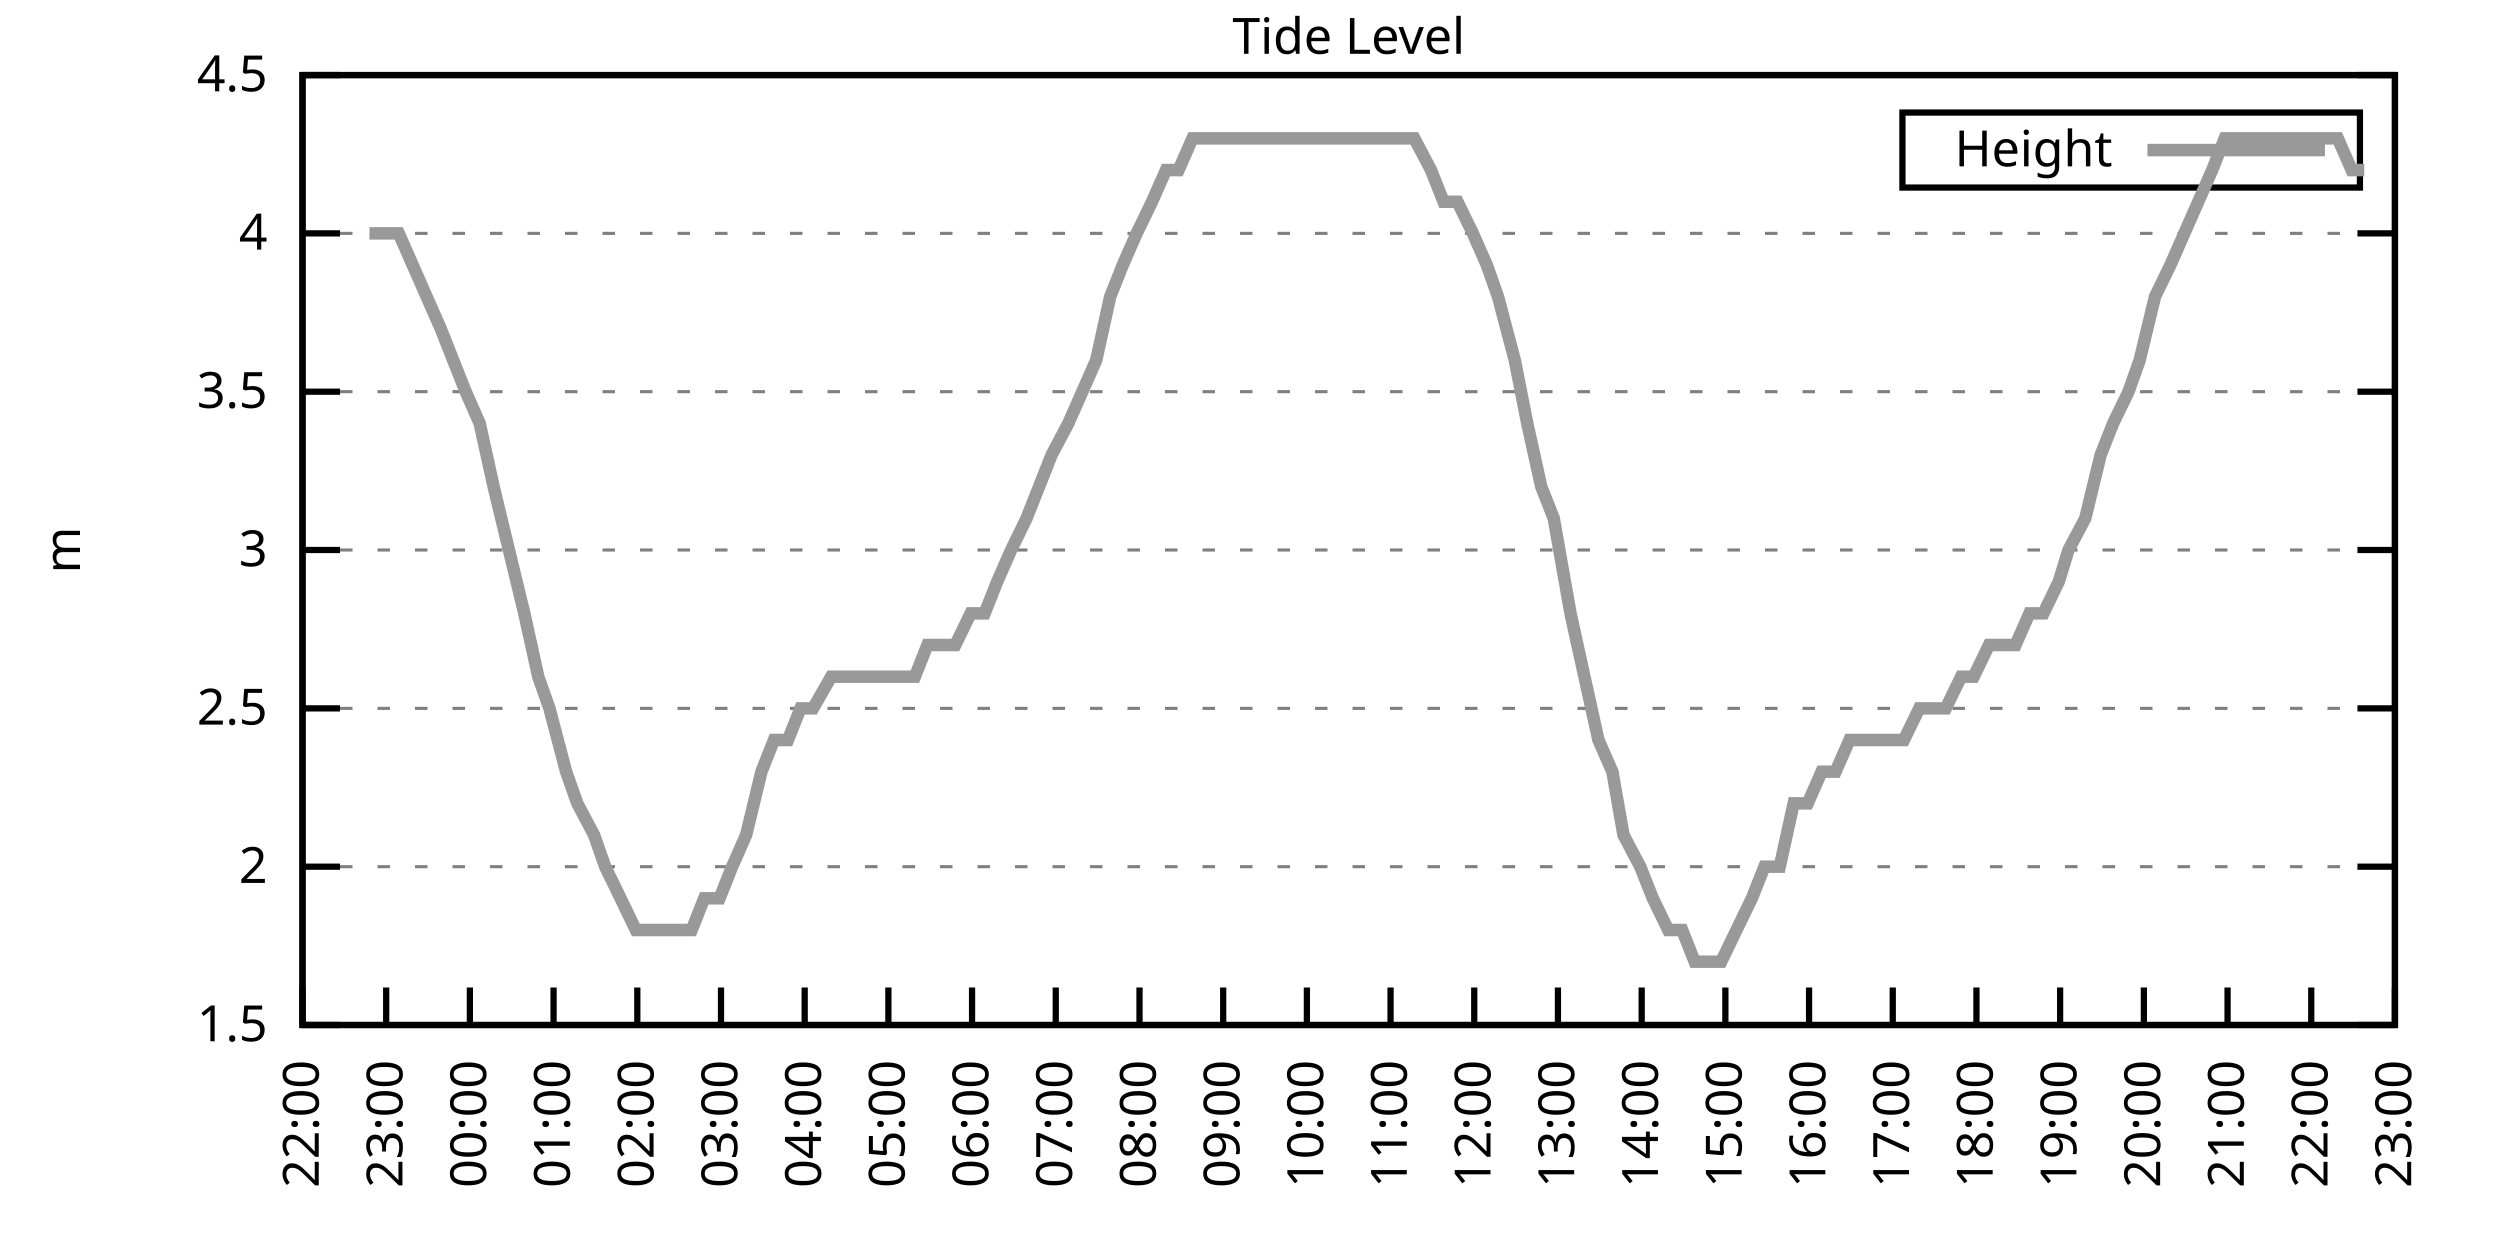
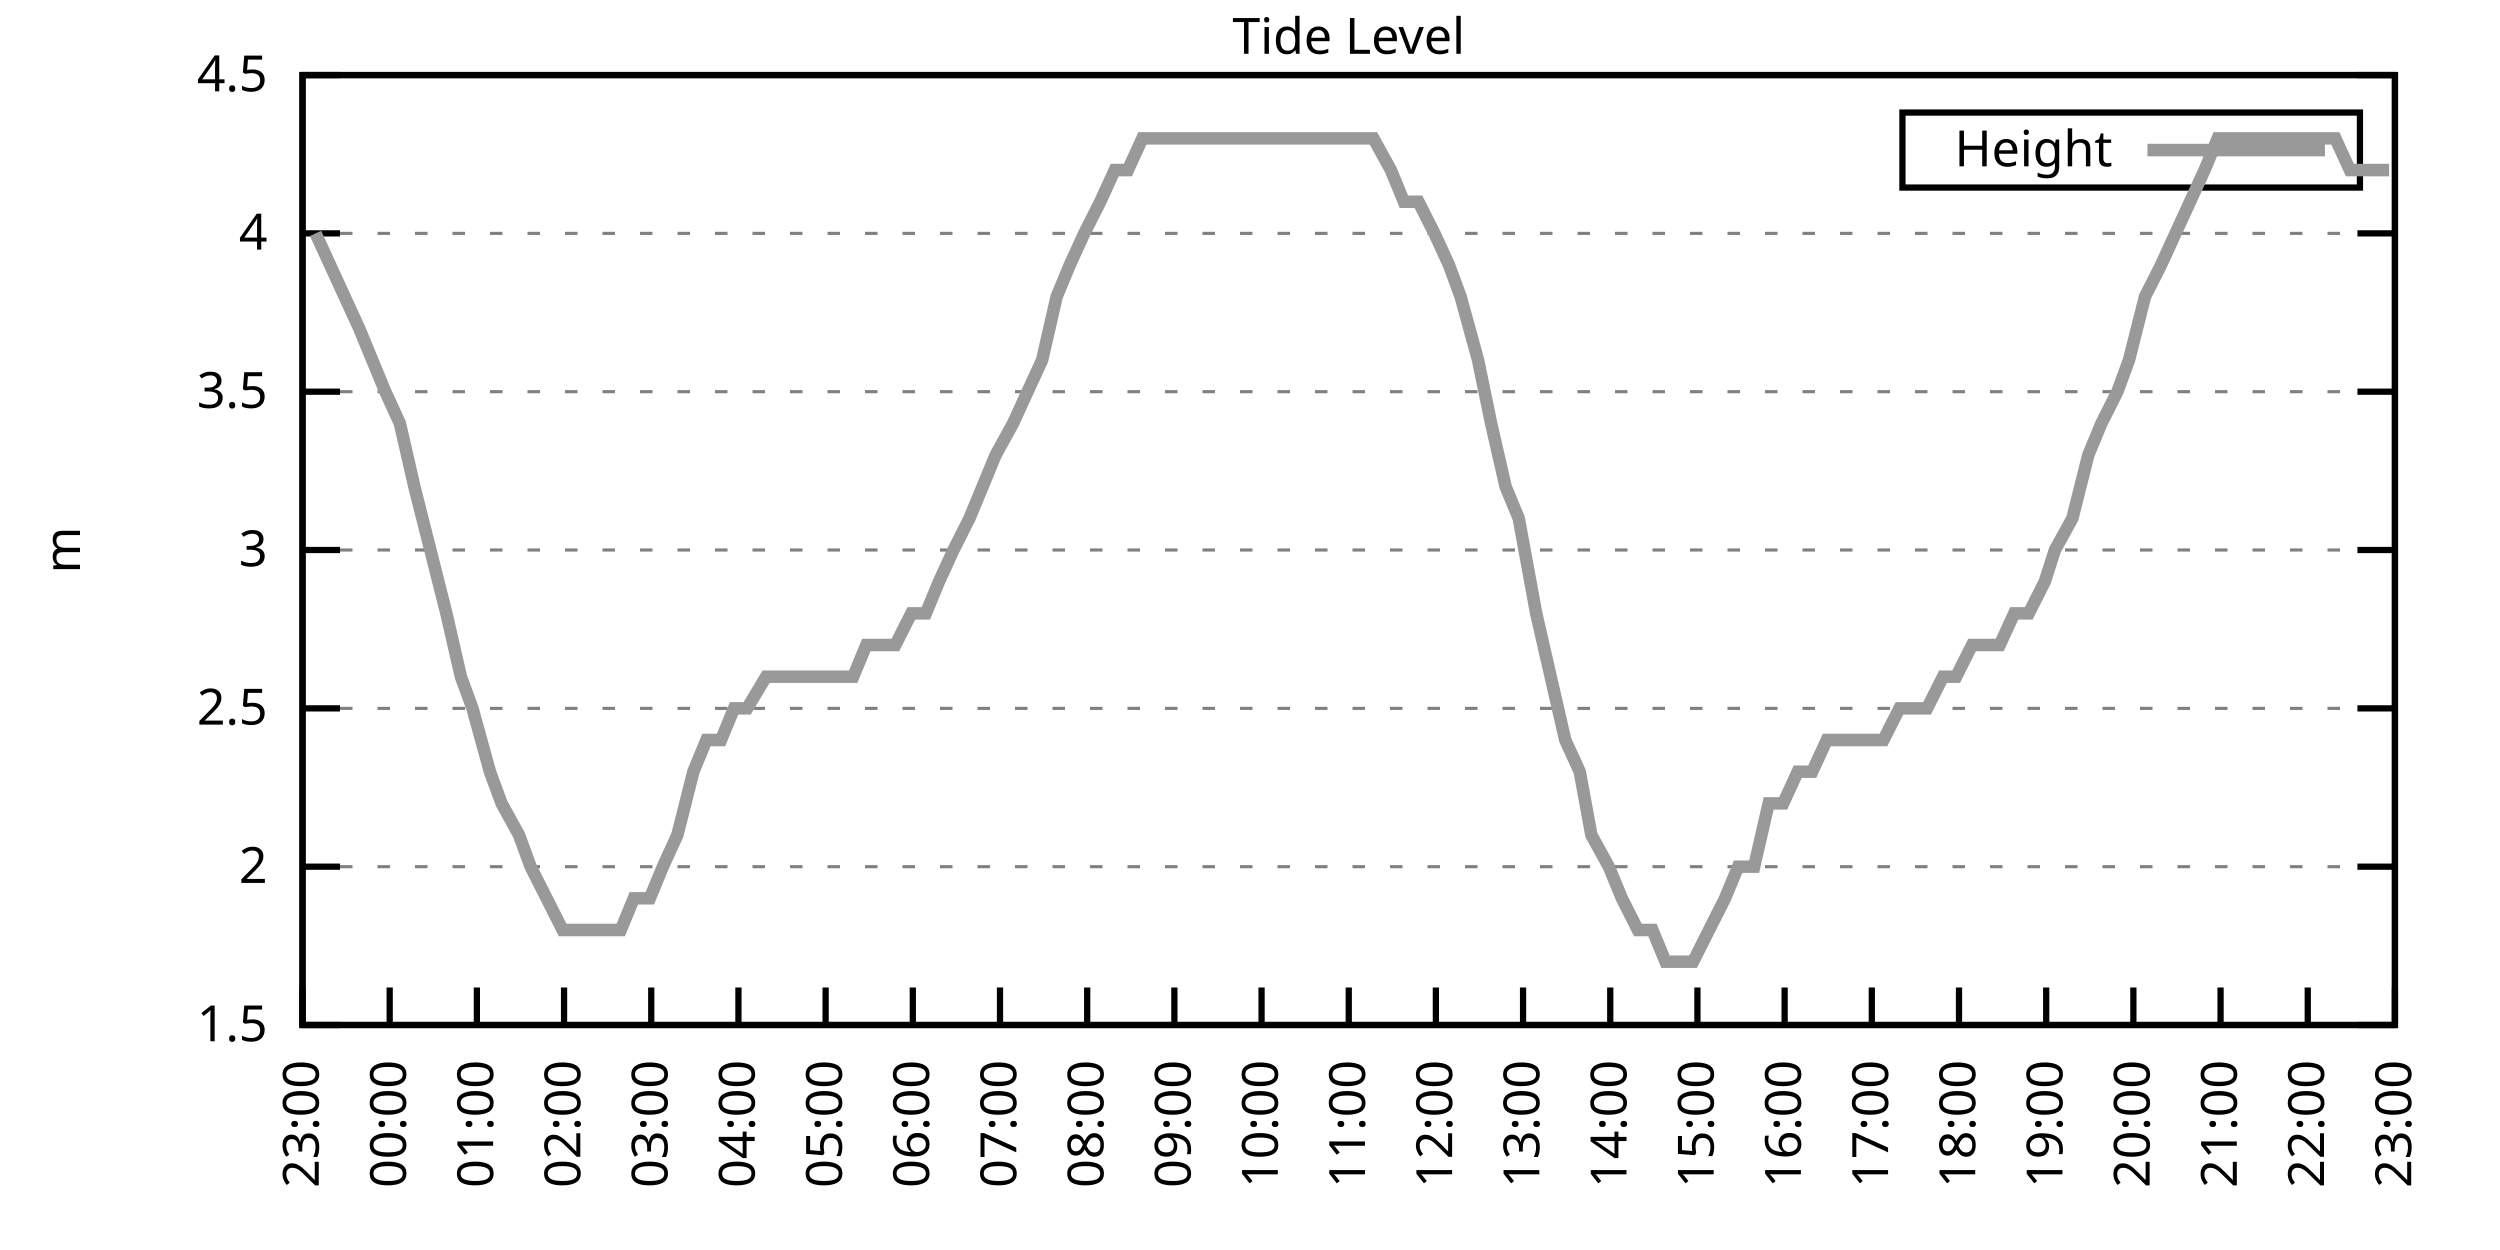
<svg xmlns="http://www.w3.org/2000/svg" xmlns:xlink="http://www.w3.org/1999/xlink" width="400" height="200" viewBox="0 0 400 200">
  <g id="gnuplot_canvas">
    <rect x="0" y="0" width="400" height="200" fill="none" />
    <defs>
      <circle id="gpDot" r="0.5" stroke-width="0.5" stroke="currentColor" />
      <path id="gpPt0" stroke-width="0.333" stroke="currentColor" d="M-1,0 h2 M0,-1 v2" />
      <path id="gpPt1" stroke-width="0.333" stroke="currentColor" d="M-1,-1 L1,1 M1,-1 L-1,1" />
      <path id="gpPt2" stroke-width="0.333" stroke="currentColor" d="M-1,0 L1,0 M0,-1 L0,1 M-1,-1 L1,1 M-1,1 L1,-1" />
      <rect id="gpPt3" stroke-width="0.333" stroke="currentColor" x="-1" y="-1" width="2" height="2" />
      <rect id="gpPt4" stroke-width="0.333" stroke="currentColor" fill="currentColor" x="-1" y="-1" width="2" height="2" />
      <circle id="gpPt5" stroke-width="0.333" stroke="currentColor" cx="0" cy="0" r="1" />
      <use xlink:href="#gpPt5" id="gpPt6" fill="currentColor" stroke="none" />
      <path id="gpPt7" stroke-width="0.333" stroke="currentColor" d="M0,-1.33 L-1.33,0.67 L1.33,0.67 z" />
      <use xlink:href="#gpPt7" id="gpPt8" fill="currentColor" stroke="none" />
      <use xlink:href="#gpPt7" id="gpPt9" stroke="currentColor" transform="rotate(180)" />
      <use xlink:href="#gpPt9" id="gpPt10" fill="currentColor" stroke="none" />
      <use xlink:href="#gpPt3" id="gpPt11" stroke="currentColor" transform="rotate(45)" />
      <use xlink:href="#gpPt11" id="gpPt12" fill="currentColor" stroke="none" />
      <path id="gpPt13" stroke-width="0.333" stroke="currentColor" d="M0,1.330 L1.265,0.411 L0.782,-1.067 L-0.782,-1.076 L-1.265,0.411 z" />
      <use xlink:href="#gpPt13" id="gpPt14" fill="currentColor" stroke="none" />
      <filter id="textbox" filterUnits="objectBoundingBox" x="0" y="0" height="1" width="1">
        <feFlood flood-color="white" flood-opacity="1" result="bgnd" />
        <feComposite in="SourceGraphic" in2="bgnd" operator="atop" />
      </filter>
      <filter id="greybox" filterUnits="objectBoundingBox" x="0" y="0" height="1" width="1">
        <feFlood flood-color="lightgrey" flood-opacity="1" result="grey" />
        <feComposite in="SourceGraphic" in2="grey" operator="atop" />
      </filter>
    </defs>
    <g fill="none" color="white" stroke="currentColor" stroke-width="1.00" stroke-linecap="butt" stroke-linejoin="miter">
</g>
    <g fill="none" color="black" stroke="currentColor" stroke-width="1.00" stroke-linecap="butt" stroke-linejoin="miter">
      <g stroke="none" shape-rendering="crispEdges">
        <polygon fill="rgb(255, 255, 255)" points="48.40,164.00 383.18,164.00 383.18,12.02 48.40,12.02 " />
      </g>
    </g>
    <g fill="none" color="black" stroke="currentColor" stroke-width="1.00" stroke-linecap="butt" stroke-linejoin="miter">
</g>
    <g fill="none" color="black" stroke="black" stroke-width="0.50" stroke-linecap="butt" stroke-linejoin="miter">
</g>
    <g fill="none" color="gray" stroke="currentColor" stroke-width="0.50" stroke-linecap="butt" stroke-linejoin="miter">
      <path stroke="gray" stroke-dasharray="2,4" class="gridline" d="M48.40,164.00 L383.19,164.00  " />
    </g>
    <g fill="none" color="gray" stroke="gray" stroke-width="1.00" stroke-linecap="butt" stroke-linejoin="miter">
</g>
    <g fill="none" color="black" stroke="currentColor" stroke-width="1.00" stroke-linecap="butt" stroke-linejoin="miter">
      <path stroke="black" d="M48.40,164.00 L54.40,164.00 M383.19,164.00 L377.19,164.00  " />
      <g transform="translate(42.80,166.60)" stroke="none" fill="black" font-family="Sans" font-size="8.00" text-anchor="end">
        <text>
          <tspan font-family="Sans"> 1.5</tspan>
        </text>
      </g>
    </g>
    <g fill="none" color="black" stroke="currentColor" stroke-width="1.00" stroke-linecap="butt" stroke-linejoin="miter">
</g>
    <g fill="none" color="black" stroke="black" stroke-width="0.50" stroke-linecap="butt" stroke-linejoin="miter">
</g>
    <g fill="none" color="gray" stroke="currentColor" stroke-width="0.50" stroke-linecap="butt" stroke-linejoin="miter">
      <path stroke="gray" stroke-dasharray="2,4" class="gridline" d="M48.40,138.67 L383.19,138.67  " />
    </g>
    <g fill="none" color="gray" stroke="gray" stroke-width="1.00" stroke-linecap="butt" stroke-linejoin="miter">
</g>
    <g fill="none" color="black" stroke="currentColor" stroke-width="1.00" stroke-linecap="butt" stroke-linejoin="miter">
      <path stroke="black" d="M48.40,138.67 L54.40,138.67 M383.19,138.67 L377.19,138.67  " />
      <g transform="translate(42.80,141.27)" stroke="none" fill="black" font-family="Sans" font-size="8.00" text-anchor="end">
        <text>
          <tspan font-family="Sans"> 2</tspan>
        </text>
      </g>
    </g>
    <g fill="none" color="black" stroke="currentColor" stroke-width="1.00" stroke-linecap="butt" stroke-linejoin="miter">
</g>
    <g fill="none" color="black" stroke="black" stroke-width="0.50" stroke-linecap="butt" stroke-linejoin="miter">
</g>
    <g fill="none" color="gray" stroke="currentColor" stroke-width="0.50" stroke-linecap="butt" stroke-linejoin="miter">
      <path stroke="gray" stroke-dasharray="2,4" class="gridline" d="M48.40,113.34 L383.19,113.34  " />
    </g>
    <g fill="none" color="gray" stroke="gray" stroke-width="1.00" stroke-linecap="butt" stroke-linejoin="miter">
</g>
    <g fill="none" color="black" stroke="currentColor" stroke-width="1.00" stroke-linecap="butt" stroke-linejoin="miter">
      <path stroke="black" d="M48.40,113.34 L54.40,113.34 M383.19,113.34 L377.19,113.34  " />
      <g transform="translate(42.80,115.94)" stroke="none" fill="black" font-family="Sans" font-size="8.00" text-anchor="end">
        <text>
          <tspan font-family="Sans"> 2.5</tspan>
        </text>
      </g>
    </g>
    <g fill="none" color="black" stroke="currentColor" stroke-width="1.00" stroke-linecap="butt" stroke-linejoin="miter">
</g>
    <g fill="none" color="black" stroke="black" stroke-width="0.50" stroke-linecap="butt" stroke-linejoin="miter">
</g>
    <g fill="none" color="gray" stroke="currentColor" stroke-width="0.50" stroke-linecap="butt" stroke-linejoin="miter">
      <path stroke="gray" stroke-dasharray="2,4" class="gridline" d="M48.40,88.00 L383.19,88.00  " />
    </g>
    <g fill="none" color="gray" stroke="gray" stroke-width="1.00" stroke-linecap="butt" stroke-linejoin="miter">
</g>
    <g fill="none" color="black" stroke="currentColor" stroke-width="1.00" stroke-linecap="butt" stroke-linejoin="miter">
      <path stroke="black" d="M48.40,88.00 L54.40,88.00 M383.19,88.00 L377.19,88.00  " />
      <g transform="translate(42.80,90.60)" stroke="none" fill="black" font-family="Sans" font-size="8.00" text-anchor="end">
        <text>
          <tspan font-family="Sans"> 3</tspan>
        </text>
      </g>
    </g>
    <g fill="none" color="black" stroke="currentColor" stroke-width="1.00" stroke-linecap="butt" stroke-linejoin="miter">
</g>
    <g fill="none" color="black" stroke="black" stroke-width="0.50" stroke-linecap="butt" stroke-linejoin="miter">
</g>
    <g fill="none" color="gray" stroke="currentColor" stroke-width="0.50" stroke-linecap="butt" stroke-linejoin="miter">
      <path stroke="gray" stroke-dasharray="2,4" class="gridline" d="M48.40,62.67 L383.19,62.67  " />
    </g>
    <g fill="none" color="gray" stroke="gray" stroke-width="1.00" stroke-linecap="butt" stroke-linejoin="miter">
</g>
    <g fill="none" color="black" stroke="currentColor" stroke-width="1.00" stroke-linecap="butt" stroke-linejoin="miter">
      <path stroke="black" d="M48.40,62.67 L54.40,62.67 M383.19,62.67 L377.19,62.67  " />
      <g transform="translate(42.80,65.27)" stroke="none" fill="black" font-family="Sans" font-size="8.00" text-anchor="end">
        <text>
          <tspan font-family="Sans"> 3.5</tspan>
        </text>
      </g>
    </g>
    <g fill="none" color="black" stroke="currentColor" stroke-width="1.00" stroke-linecap="butt" stroke-linejoin="miter">
</g>
    <g fill="none" color="black" stroke="black" stroke-width="0.50" stroke-linecap="butt" stroke-linejoin="miter">
</g>
    <g fill="none" color="gray" stroke="currentColor" stroke-width="0.50" stroke-linecap="butt" stroke-linejoin="miter">
      <path stroke="gray" stroke-dasharray="2,4" class="gridline" d="M48.40,37.34 L383.19,37.34  " />
    </g>
    <g fill="none" color="gray" stroke="gray" stroke-width="1.00" stroke-linecap="butt" stroke-linejoin="miter">
</g>
    <g fill="none" color="black" stroke="currentColor" stroke-width="1.00" stroke-linecap="butt" stroke-linejoin="miter">
      <path stroke="black" d="M48.40,37.34 L54.40,37.34 M383.19,37.34 L377.19,37.34  " />
      <g transform="translate(42.80,39.94)" stroke="none" fill="black" font-family="Sans" font-size="8.00" text-anchor="end">
        <text>
          <tspan font-family="Sans"> 4</tspan>
        </text>
      </g>
    </g>
    <g fill="none" color="black" stroke="currentColor" stroke-width="1.00" stroke-linecap="butt" stroke-linejoin="miter">
</g>
    <g fill="none" color="black" stroke="black" stroke-width="0.50" stroke-linecap="butt" stroke-linejoin="miter">
</g>
    <g fill="none" color="gray" stroke="currentColor" stroke-width="0.50" stroke-linecap="butt" stroke-linejoin="miter">
      <path stroke="gray" stroke-dasharray="2,4" class="gridline" d="M48.40,12.01 L383.19,12.01  " />
    </g>
    <g fill="none" color="gray" stroke="gray" stroke-width="1.00" stroke-linecap="butt" stroke-linejoin="miter">
</g>
    <g fill="none" color="black" stroke="currentColor" stroke-width="1.00" stroke-linecap="butt" stroke-linejoin="miter">
      <path stroke="black" d="M48.40,12.01 L54.40,12.01 M383.19,12.01 L377.19,12.01  " />
      <g transform="translate(42.80,14.61)" stroke="none" fill="black" font-family="Sans" font-size="8.00" text-anchor="end">
        <text>
          <tspan font-family="Sans"> 4.5</tspan>
        </text>
      </g>
    </g>
    <g fill="none" color="black" stroke="currentColor" stroke-width="1.00" stroke-linecap="butt" stroke-linejoin="miter">
      <path stroke="black" d="M48.40,164.00 L48.40,158.00  " />
      <g transform="translate(51.00,169.60) rotate(270.00)" stroke="none" fill="black" font-family="Sans" font-size="8.00" text-anchor="end">
        <text>
-           <tspan font-family="Sans">22:00</tspan>
-         </text>
-       </g>
-     </g>
-     <g fill="none" color="black" stroke="currentColor" stroke-width="1.00" stroke-linecap="butt" stroke-linejoin="miter">
-       <path stroke="black" d="M61.79,164.00 L61.79,158.00  " />
-       <g transform="translate(64.39,169.60) rotate(270.00)" stroke="none" fill="black" font-family="Sans" font-size="8.00" text-anchor="end">
-         <text>
          <tspan font-family="Sans">23:00</tspan>
        </text>
      </g>
    </g>
    <g fill="none" color="black" stroke="currentColor" stroke-width="1.00" stroke-linecap="butt" stroke-linejoin="miter">
-       <path stroke="black" d="M75.18,164.00 L75.18,158.00  " />
-       <g transform="translate(77.78,169.60) rotate(270.00)" stroke="none" fill="black" font-family="Sans" font-size="8.00" text-anchor="end">
+       <path stroke="black" d="M62.35,164.00 L62.35,158.00  " />
+       <g transform="translate(64.95,169.60) rotate(270.00)" stroke="none" fill="black" font-family="Sans" font-size="8.00" text-anchor="end">
        <text>
          <tspan font-family="Sans">00:00</tspan>
        </text>
      </g>
    </g>
    <g fill="none" color="black" stroke="currentColor" stroke-width="1.00" stroke-linecap="butt" stroke-linejoin="miter">
-       <path stroke="black" d="M88.57,164.00 L88.57,158.00  " />
-       <g transform="translate(91.17,169.60) rotate(270.00)" stroke="none" fill="black" font-family="Sans" font-size="8.00" text-anchor="end">
+       <path stroke="black" d="M76.30,164.00 L76.30,158.00  " />
+       <g transform="translate(78.90,169.60) rotate(270.00)" stroke="none" fill="black" font-family="Sans" font-size="8.00" text-anchor="end">
        <text>
          <tspan font-family="Sans">01:00</tspan>
        </text>
      </g>
    </g>
    <g fill="none" color="black" stroke="currentColor" stroke-width="1.00" stroke-linecap="butt" stroke-linejoin="miter">
-       <path stroke="black" d="M101.97,164.00 L101.97,158.00  " />
-       <g transform="translate(104.57,169.60) rotate(270.00)" stroke="none" fill="black" font-family="Sans" font-size="8.00" text-anchor="end">
+       <path stroke="black" d="M90.25,164.00 L90.25,158.00  " />
+       <g transform="translate(92.85,169.60) rotate(270.00)" stroke="none" fill="black" font-family="Sans" font-size="8.00" text-anchor="end">
        <text>
          <tspan font-family="Sans">02:00</tspan>
        </text>
      </g>
    </g>
    <g fill="none" color="black" stroke="currentColor" stroke-width="1.00" stroke-linecap="butt" stroke-linejoin="miter">
-       <path stroke="black" d="M115.36,164.00 L115.36,158.00  " />
-       <g transform="translate(117.96,169.60) rotate(270.00)" stroke="none" fill="black" font-family="Sans" font-size="8.00" text-anchor="end">
+       <path stroke="black" d="M104.20,164.00 L104.20,158.00  " />
+       <g transform="translate(106.80,169.60) rotate(270.00)" stroke="none" fill="black" font-family="Sans" font-size="8.00" text-anchor="end">
        <text>
          <tspan font-family="Sans">03:00</tspan>
        </text>
      </g>
    </g>
    <g fill="none" color="black" stroke="currentColor" stroke-width="1.00" stroke-linecap="butt" stroke-linejoin="miter">
-       <path stroke="black" d="M128.75,164.00 L128.75,158.00  " />
-       <g transform="translate(131.35,169.60) rotate(270.00)" stroke="none" fill="black" font-family="Sans" font-size="8.00" text-anchor="end">
+       <path stroke="black" d="M118.15,164.00 L118.15,158.00  " />
+       <g transform="translate(120.75,169.60) rotate(270.00)" stroke="none" fill="black" font-family="Sans" font-size="8.00" text-anchor="end">
        <text>
          <tspan font-family="Sans">04:00</tspan>
        </text>
      </g>
    </g>
    <g fill="none" color="black" stroke="currentColor" stroke-width="1.00" stroke-linecap="butt" stroke-linejoin="miter">
-       <path stroke="black" d="M142.14,164.00 L142.14,158.00  " />
-       <g transform="translate(144.74,169.60) rotate(270.00)" stroke="none" fill="black" font-family="Sans" font-size="8.00" text-anchor="end">
+       <path stroke="black" d="M132.10,164.00 L132.10,158.00  " />
+       <g transform="translate(134.70,169.60) rotate(270.00)" stroke="none" fill="black" font-family="Sans" font-size="8.00" text-anchor="end">
        <text>
          <tspan font-family="Sans">05:00</tspan>
        </text>
      </g>
    </g>
    <g fill="none" color="black" stroke="currentColor" stroke-width="1.00" stroke-linecap="butt" stroke-linejoin="miter">
-       <path stroke="black" d="M155.53,164.00 L155.53,158.00  " />
-       <g transform="translate(158.13,169.60) rotate(270.00)" stroke="none" fill="black" font-family="Sans" font-size="8.00" text-anchor="end">
+       <path stroke="black" d="M146.05,164.00 L146.05,158.00  " />
+       <g transform="translate(148.65,169.60) rotate(270.00)" stroke="none" fill="black" font-family="Sans" font-size="8.00" text-anchor="end">
        <text>
          <tspan font-family="Sans">06:00</tspan>
        </text>
      </g>
    </g>
    <g fill="none" color="black" stroke="currentColor" stroke-width="1.00" stroke-linecap="butt" stroke-linejoin="miter">
-       <path stroke="black" d="M168.92,164.00 L168.92,158.00  " />
-       <g transform="translate(171.52,169.60) rotate(270.00)" stroke="none" fill="black" font-family="Sans" font-size="8.00" text-anchor="end">
+       <path stroke="black" d="M160.00,164.00 L160.00,158.00  " />
+       <g transform="translate(162.60,169.60) rotate(270.00)" stroke="none" fill="black" font-family="Sans" font-size="8.00" text-anchor="end">
        <text>
          <tspan font-family="Sans">07:00</tspan>
        </text>
      </g>
    </g>
    <g fill="none" color="black" stroke="currentColor" stroke-width="1.00" stroke-linecap="butt" stroke-linejoin="miter">
-       <path stroke="black" d="M182.32,164.00 L182.32,158.00  " />
-       <g transform="translate(184.92,169.60) rotate(270.00)" stroke="none" fill="black" font-family="Sans" font-size="8.00" text-anchor="end">
+       <path stroke="black" d="M173.95,164.00 L173.95,158.00  " />
+       <g transform="translate(176.55,169.60) rotate(270.00)" stroke="none" fill="black" font-family="Sans" font-size="8.00" text-anchor="end">
        <text>
          <tspan font-family="Sans">08:00</tspan>
        </text>
      </g>
    </g>
    <g fill="none" color="black" stroke="currentColor" stroke-width="1.00" stroke-linecap="butt" stroke-linejoin="miter">
-       <path stroke="black" d="M195.71,164.00 L195.71,158.00  " />
-       <g transform="translate(198.31,169.60) rotate(270.00)" stroke="none" fill="black" font-family="Sans" font-size="8.00" text-anchor="end">
+       <path stroke="black" d="M187.90,164.00 L187.90,158.00  " />
+       <g transform="translate(190.50,169.60) rotate(270.00)" stroke="none" fill="black" font-family="Sans" font-size="8.00" text-anchor="end">
        <text>
          <tspan font-family="Sans">09:00</tspan>
        </text>
      </g>
    </g>
    <g fill="none" color="black" stroke="currentColor" stroke-width="1.00" stroke-linecap="butt" stroke-linejoin="miter">
-       <path stroke="black" d="M209.10,164.00 L209.10,158.00  " />
-       <g transform="translate(211.70,169.60) rotate(270.00)" stroke="none" fill="black" font-family="Sans" font-size="8.00" text-anchor="end">
+       <path stroke="black" d="M201.85,164.00 L201.85,158.00  " />
+       <g transform="translate(204.45,169.60) rotate(270.00)" stroke="none" fill="black" font-family="Sans" font-size="8.00" text-anchor="end">
        <text>
          <tspan font-family="Sans">10:00</tspan>
        </text>
      </g>
    </g>
    <g fill="none" color="black" stroke="currentColor" stroke-width="1.00" stroke-linecap="butt" stroke-linejoin="miter">
-       <path stroke="black" d="M222.49,164.00 L222.49,158.00  " />
-       <g transform="translate(225.09,169.60) rotate(270.00)" stroke="none" fill="black" font-family="Sans" font-size="8.00" text-anchor="end">
+       <path stroke="black" d="M215.80,164.00 L215.80,158.00  " />
+       <g transform="translate(218.40,169.60) rotate(270.00)" stroke="none" fill="black" font-family="Sans" font-size="8.00" text-anchor="end">
        <text>
          <tspan font-family="Sans">11:00</tspan>
        </text>
      </g>
    </g>
    <g fill="none" color="black" stroke="currentColor" stroke-width="1.00" stroke-linecap="butt" stroke-linejoin="miter">
-       <path stroke="black" d="M235.88,164.00 L235.88,158.00  " />
-       <g transform="translate(238.48,169.60) rotate(270.00)" stroke="none" fill="black" font-family="Sans" font-size="8.00" text-anchor="end">
+       <path stroke="black" d="M229.74,164.00 L229.74,158.00  " />
+       <g transform="translate(232.34,169.60) rotate(270.00)" stroke="none" fill="black" font-family="Sans" font-size="8.00" text-anchor="end">
        <text>
          <tspan font-family="Sans">12:00</tspan>
        </text>
      </g>
    </g>
    <g fill="none" color="black" stroke="currentColor" stroke-width="1.00" stroke-linecap="butt" stroke-linejoin="miter">
-       <path stroke="black" d="M249.27,164.00 L249.27,158.00  " />
-       <g transform="translate(251.87,169.60) rotate(270.00)" stroke="none" fill="black" font-family="Sans" font-size="8.00" text-anchor="end">
+       <path stroke="black" d="M243.69,164.00 L243.69,158.00  " />
+       <g transform="translate(246.29,169.60) rotate(270.00)" stroke="none" fill="black" font-family="Sans" font-size="8.00" text-anchor="end">
        <text>
          <tspan font-family="Sans">13:00</tspan>
        </text>
      </g>
    </g>
    <g fill="none" color="black" stroke="currentColor" stroke-width="1.00" stroke-linecap="butt" stroke-linejoin="miter">
-       <path stroke="black" d="M262.67,164.00 L262.67,158.00  " />
-       <g transform="translate(265.27,169.60) rotate(270.00)" stroke="none" fill="black" font-family="Sans" font-size="8.00" text-anchor="end">
+       <path stroke="black" d="M257.64,164.00 L257.64,158.00  " />
+       <g transform="translate(260.24,169.60) rotate(270.00)" stroke="none" fill="black" font-family="Sans" font-size="8.00" text-anchor="end">
        <text>
          <tspan font-family="Sans">14:00</tspan>
        </text>
      </g>
    </g>
    <g fill="none" color="black" stroke="currentColor" stroke-width="1.00" stroke-linecap="butt" stroke-linejoin="miter">
-       <path stroke="black" d="M276.06,164.00 L276.06,158.00  " />
-       <g transform="translate(278.66,169.60) rotate(270.00)" stroke="none" fill="black" font-family="Sans" font-size="8.00" text-anchor="end">
+       <path stroke="black" d="M271.59,164.00 L271.59,158.00  " />
+       <g transform="translate(274.19,169.60) rotate(270.00)" stroke="none" fill="black" font-family="Sans" font-size="8.00" text-anchor="end">
        <text>
          <tspan font-family="Sans">15:00</tspan>
        </text>
      </g>
    </g>
    <g fill="none" color="black" stroke="currentColor" stroke-width="1.00" stroke-linecap="butt" stroke-linejoin="miter">
-       <path stroke="black" d="M289.45,164.00 L289.45,158.00  " />
-       <g transform="translate(292.05,169.60) rotate(270.00)" stroke="none" fill="black" font-family="Sans" font-size="8.00" text-anchor="end">
+       <path stroke="black" d="M285.54,164.00 L285.54,158.00  " />
+       <g transform="translate(288.14,169.60) rotate(270.00)" stroke="none" fill="black" font-family="Sans" font-size="8.00" text-anchor="end">
        <text>
          <tspan font-family="Sans">16:00</tspan>
        </text>
      </g>
    </g>
    <g fill="none" color="black" stroke="currentColor" stroke-width="1.00" stroke-linecap="butt" stroke-linejoin="miter">
-       <path stroke="black" d="M302.84,164.00 L302.84,158.00  " />
-       <g transform="translate(305.44,169.60) rotate(270.00)" stroke="none" fill="black" font-family="Sans" font-size="8.00" text-anchor="end">
+       <path stroke="black" d="M299.49,164.00 L299.49,158.00  " />
+       <g transform="translate(302.09,169.60) rotate(270.00)" stroke="none" fill="black" font-family="Sans" font-size="8.00" text-anchor="end">
        <text>
          <tspan font-family="Sans">17:00</tspan>
        </text>
      </g>
    </g>
    <g fill="none" color="black" stroke="currentColor" stroke-width="1.00" stroke-linecap="butt" stroke-linejoin="miter">
-       <path stroke="black" d="M316.23,164.00 L316.23,158.00  " />
-       <g transform="translate(318.83,169.60) rotate(270.00)" stroke="none" fill="black" font-family="Sans" font-size="8.00" text-anchor="end">
+       <path stroke="black" d="M313.44,164.00 L313.44,158.00  " />
+       <g transform="translate(316.04,169.60) rotate(270.00)" stroke="none" fill="black" font-family="Sans" font-size="8.00" text-anchor="end">
        <text>
          <tspan font-family="Sans">18:00</tspan>
        </text>
      </g>
    </g>
    <g fill="none" color="black" stroke="currentColor" stroke-width="1.00" stroke-linecap="butt" stroke-linejoin="miter">
-       <path stroke="black" d="M329.62,164.00 L329.62,158.00  " />
-       <g transform="translate(332.22,169.60) rotate(270.00)" stroke="none" fill="black" font-family="Sans" font-size="8.00" text-anchor="end">
+       <path stroke="black" d="M327.39,164.00 L327.39,158.00  " />
+       <g transform="translate(329.99,169.60) rotate(270.00)" stroke="none" fill="black" font-family="Sans" font-size="8.00" text-anchor="end">
        <text>
          <tspan font-family="Sans">19:00</tspan>
        </text>
      </g>
    </g>
    <g fill="none" color="black" stroke="currentColor" stroke-width="1.00" stroke-linecap="butt" stroke-linejoin="miter">
-       <path stroke="black" d="M343.02,164.00 L343.02,158.00  " />
-       <g transform="translate(345.62,169.60) rotate(270.00)" stroke="none" fill="black" font-family="Sans" font-size="8.00" text-anchor="end">
+       <path stroke="black" d="M341.34,164.00 L341.34,158.00  " />
+       <g transform="translate(343.94,169.60) rotate(270.00)" stroke="none" fill="black" font-family="Sans" font-size="8.00" text-anchor="end">
        <text>
          <tspan font-family="Sans">20:00</tspan>
        </text>
      </g>
    </g>
    <g fill="none" color="black" stroke="currentColor" stroke-width="1.00" stroke-linecap="butt" stroke-linejoin="miter">
-       <path stroke="black" d="M356.41,164.00 L356.41,158.00  " />
-       <g transform="translate(359.01,169.60) rotate(270.00)" stroke="none" fill="black" font-family="Sans" font-size="8.00" text-anchor="end">
+       <path stroke="black" d="M355.29,164.00 L355.29,158.00  " />
+       <g transform="translate(357.89,169.60) rotate(270.00)" stroke="none" fill="black" font-family="Sans" font-size="8.00" text-anchor="end">
        <text>
          <tspan font-family="Sans">21:00</tspan>
        </text>
      </g>
    </g>
    <g fill="none" color="black" stroke="currentColor" stroke-width="1.00" stroke-linecap="butt" stroke-linejoin="miter">
-       <path stroke="black" d="M369.80,164.00 L369.80,158.00  " />
-       <g transform="translate(372.40,169.60) rotate(270.00)" stroke="none" fill="black" font-family="Sans" font-size="8.00" text-anchor="end">
+       <path stroke="black" d="M369.24,164.00 L369.24,158.00  " />
+       <g transform="translate(371.84,169.60) rotate(270.00)" stroke="none" fill="black" font-family="Sans" font-size="8.00" text-anchor="end">
        <text>
          <tspan font-family="Sans">22:00</tspan>
        </text>
      </g>
    </g>
    <g fill="none" color="black" stroke="currentColor" stroke-width="1.00" stroke-linecap="butt" stroke-linejoin="miter">
      <path stroke="black" d="M383.19,164.00 L383.19,158.00  " />
      <g transform="translate(385.79,169.60) rotate(270.00)" stroke="none" fill="black" font-family="Sans" font-size="8.00" text-anchor="end">
        <text>
          <tspan font-family="Sans">23:00</tspan>
        </text>
      </g>
    </g>
    <g fill="none" color="black" stroke="currentColor" stroke-width="1.00" stroke-linecap="butt" stroke-linejoin="miter">
</g>
    <g fill="none" color="black" stroke="currentColor" stroke-width="1.00" stroke-linecap="butt" stroke-linejoin="miter">
      <path stroke="black" d="M48.40,12.01 L48.40,164.00 L383.19,164.00 L383.19,12.01 L48.40,12.01 Z  " />
    </g>
    <g fill="none" color="black" stroke="currentColor" stroke-width="1.00" stroke-linecap="butt" stroke-linejoin="miter">
</g>
    <g fill="none" color="black" stroke="currentColor" stroke-width="1.00" stroke-linecap="butt" stroke-linejoin="miter">
      <path stroke="black" d="M304.39,30.01 L304.39,18.01 L377.59,18.01 L377.59,30.01 L304.39,30.01 Z  " />
    </g>
    <g id="Tide_level_plot_1">
      <g fill="none" color="white" stroke="black" stroke-width="2.00" stroke-linecap="butt" stroke-linejoin="miter">
</g>
      <g fill="none" color="black" stroke="currentColor" stroke-width="2.00" stroke-linecap="butt" stroke-linejoin="miter">
        <g transform="translate(337.99,26.61)" stroke="none" fill="black" font-family="Sans" font-size="8.00" text-anchor="end">
          <text>
            <tspan font-family="Sans">Height</tspan>
          </text>
        </g>
      </g>
      <g fill="none" color="black" stroke="currentColor" stroke-width="2.00" stroke-linecap="butt" stroke-linejoin="miter">
-         <path stroke="rgb(153, 153, 153)" d="M343.59,24.01 L371.99,24.01 M59.11,37.34 L61.57,37.34 L63.80,37.34 L66.03,42.41 L68.26,47.47 L70.50,52.54   L72.50,57.61 L74.51,62.67 L76.75,67.74 L78.98,77.87 L81.43,88.00 L83.89,98.14 L86.12,108.27 L87.91,113.34   L90.58,123.47 L92.37,128.54 L95.05,133.60 L96.83,138.67 L99.29,143.73 L101.74,148.80 L103.98,148.80 L105.76,148.80   L108.44,148.80 L110.67,148.80 L112.68,143.73 L115.13,143.73 L117.14,138.67 L119.38,133.60 L121.83,123.47 L123.84,118.40   L126.07,118.40 L128.08,113.34 L130.09,113.34 L132.99,108.27 L135.00,108.27 L137.45,108.27 L139.46,108.27 L141.69,108.27   L143.93,108.27 L146.38,108.27 L148.39,103.20 L150.85,103.20 L152.85,103.20 L155.31,98.14 L157.54,98.14 L159.55,93.07   L161.78,88.00 L164.24,82.94 L166.25,77.87 L168.25,72.81 L170.93,67.74 L173.17,62.67 L175.40,57.61 L177.63,47.47   L179.64,42.41 L181.87,37.34 L184.32,32.28 L186.56,27.21 L188.57,27.21 L190.80,22.14 L193.03,22.14 L195.48,22.14   L197.49,22.14 L199.50,22.14 L202.18,22.14 L204.19,22.14 L206.64,22.14 L208.65,22.14 L211.11,22.14 L213.34,22.14   L215.13,22.14 L217.80,22.14 L219.81,22.14 L221.82,22.14 L224.28,22.14 L226.29,22.14 L228.96,27.21 L230.97,32.28   L233.20,32.28 L235.66,37.34 L237.89,42.41 L239.68,47.47 L242.36,57.61 L244.36,67.74 L246.60,77.87 L248.60,82.94   L251.28,98.14 L253.51,108.27 L255.75,118.40 L257.98,123.47 L259.76,133.60 L262.44,138.67 L264.45,143.73 L266.91,148.80   L269.14,148.80 L271.15,153.87 L273.38,153.87 L275.39,153.87 L277.84,148.80 L280.30,143.73 L282.31,138.67 L284.76,138.67   L286.99,128.54 L289.23,128.54 L291.46,123.47 L293.69,123.47 L295.92,118.40 L297.93,118.40 L300.16,118.40 L302.17,118.40   L304.63,118.40 L307.08,113.34 L309.31,113.34 L311.32,113.34 L313.78,108.27 L315.79,108.27 L318.24,103.20 L320.25,103.20   L322.48,103.20 L324.71,98.14 L326.95,98.14 L329.40,93.07 L330.96,88.00 L333.64,82.94 L336.10,72.81 L338.10,67.74   L340.56,62.67 L342.35,57.61 L344.80,47.47 L347.26,42.41 L349.49,37.34 L351.72,32.28 L353.95,27.21 L355.96,22.14   L358.42,22.14 L360.65,22.14 L362.88,22.14 L365.11,22.14 L367.34,22.14 L369.13,22.14 L371.58,22.14 L374.04,22.14   L376.27,27.21 L378.28,27.21  " />
+         <path stroke="rgb(153, 153, 153)" d="M343.59,24.01 L371.99,24.01 M50.49,37.34 L52.82,42.41 L55.14,47.47 L57.47,52.54 L59.56,57.61 L61.65,62.67   L63.98,67.74 L66.30,77.87 L68.86,88.00 L71.42,98.14 L73.74,108.27 L75.60,113.34 L78.39,123.47 L80.25,128.54   L83.04,133.60 L84.90,138.67 L87.46,143.73 L90.02,148.80 L92.34,148.80 L94.20,148.80 L96.99,148.80 L99.32,148.80   L101.41,143.73 L103.97,143.73 L106.06,138.67 L108.38,133.60 L110.94,123.47 L113.03,118.40 L115.36,118.40 L117.45,113.34   L119.54,113.34 L122.57,108.27 L124.66,108.27 L127.22,108.27 L129.31,108.27 L131.63,108.27 L133.96,108.27 L136.51,108.27   L138.61,103.20 L141.16,103.20 L143.26,103.20 L145.81,98.14 L148.14,98.14 L150.23,93.07 L152.56,88.00 L155.11,82.94   L157.21,77.87 L159.30,72.81 L162.09,67.74 L164.41,62.67 L166.74,57.61 L169.06,47.47 L171.16,42.41 L173.48,37.34   L176.04,32.28 L178.36,27.21 L180.46,27.21 L182.78,22.14 L185.11,22.14 L187.66,22.14 L189.76,22.14 L191.85,22.14   L194.64,22.14 L196.73,22.14 L199.29,22.14 L201.38,22.14 L203.94,22.14 L206.26,22.14 L208.12,22.14 L210.91,22.14   L213.01,22.14 L215.10,22.14 L217.65,22.14 L219.75,22.14 L222.54,27.21 L224.63,32.28 L226.95,32.28 L229.51,37.34   L231.84,42.41 L233.70,47.47 L236.49,57.61 L238.58,67.74 L240.90,77.87 L243.00,82.94 L245.79,98.14 L248.11,108.27   L250.44,118.40 L252.76,123.47 L254.62,133.60 L257.41,138.67 L259.50,143.73 L262.06,148.80 L264.39,148.80 L266.48,153.87   L268.80,153.87 L270.90,153.87 L273.45,148.80 L276.01,143.73 L278.10,138.67 L280.66,138.67 L282.99,128.54 L285.31,128.54   L287.64,123.47 L289.96,123.47 L292.29,118.40 L294.38,118.40 L296.70,118.40 L298.80,118.40 L301.35,118.40 L303.91,113.34   L306.23,113.34 L308.33,113.34 L310.88,108.27 L312.98,108.27 L315.53,103.20 L317.63,103.20 L319.95,103.20 L322.28,98.14   L324.60,98.14 L327.16,93.07 L328.79,88.00 L331.58,82.94 L334.13,72.81 L336.23,67.74 L338.78,62.67 L340.64,57.61   L343.20,47.47 L345.76,42.41 L348.08,37.34 L350.41,32.28 L352.73,27.21 L354.83,22.14 L357.38,22.14 L359.71,22.14   L362.03,22.14 L364.36,22.14 L366.68,22.14 L368.54,22.14 L371.10,22.14 L373.66,22.14 L375.98,27.21 L378.08,27.21   L380.17,27.21 L382.26,27.21  " />
      </g>
    </g>
    <g fill="none" color="black" stroke="currentColor" stroke-width="2.00" stroke-linecap="butt" stroke-linejoin="miter">
</g>
    <g fill="none" color="black" stroke="black" stroke-width="1.00" stroke-linecap="butt" stroke-linejoin="miter">
</g>
    <g fill="none" color="black" stroke="currentColor" stroke-width="1.00" stroke-linecap="butt" stroke-linejoin="miter">
      <path stroke="black" d="M48.40,12.01 L48.40,164.00 L383.19,164.00 L383.19,12.01 L48.40,12.01 Z  " />
      <g transform="translate(12.80,88.01) rotate(270.00)" stroke="none" fill="black" font-family="Sans" font-size="8.00" text-anchor="middle">
        <text>
          <tspan font-family="Sans">m</tspan>
        </text>
      </g>
    </g>
    <g fill="none" color="black" stroke="currentColor" stroke-width="1.00" stroke-linecap="butt" stroke-linejoin="miter">
</g>
    <g fill="none" color="black" stroke="currentColor" stroke-width="1.00" stroke-linecap="butt" stroke-linejoin="miter">
      <g transform="translate(215.79,8.61)" stroke="none" fill="black" font-family="Sans" font-size="8.00" text-anchor="middle">
        <text>
          <tspan font-family="Sans">Tide Level</tspan>
        </text>
      </g>
    </g>
    <g fill="none" color="black" stroke="currentColor" stroke-width="1.00" stroke-linecap="butt" stroke-linejoin="miter">
</g>
  </g>
</svg>
